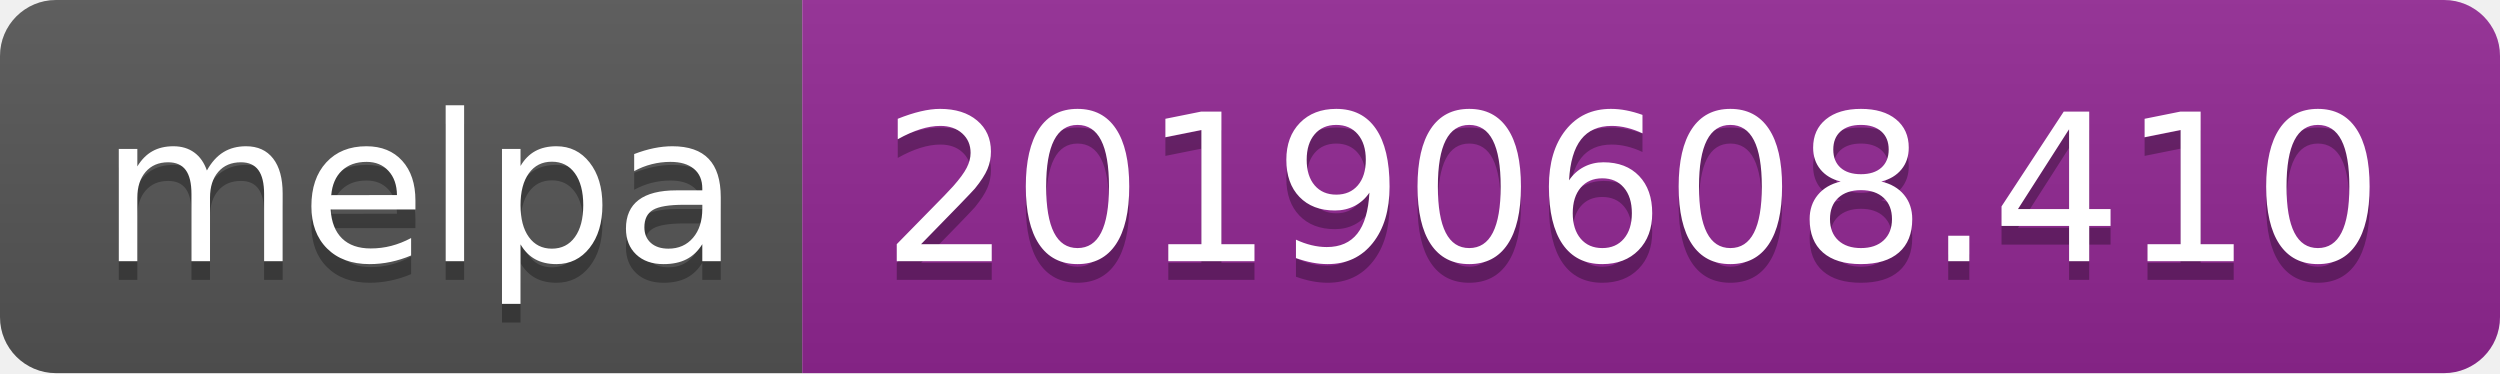
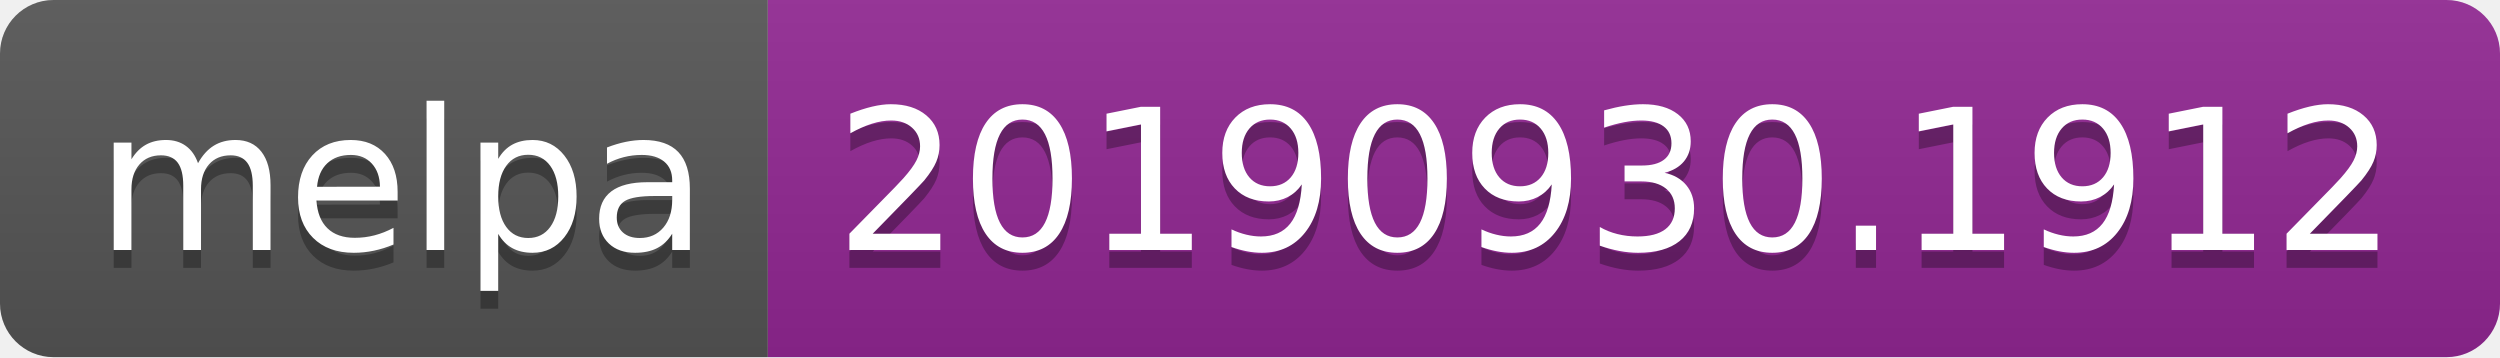
- <svg xmlns="http://www.w3.org/2000/svg" width="134" height="20">
+ <svg xmlns="http://www.w3.org/2000/svg" width="140" height="20">
  <linearGradient id="b" x2="0" y2="100%">
    <stop offset="0" stop-color="#bbb" stop-opacity=".1" />
    <stop offset="1" stop-opacity=".1" />
  </linearGradient>
  <clipPath id="a">
-     <rect width="134" height="20" rx="3" fill="#fff" />
+     <rect width="140" height="20" rx="3" fill="#fff" />
  </clipPath>
  <g clip-path="url(#a)">
    <path fill="#555" d="M0 0h43v20H0z" />
-     <path fill="#922793" d="M43 0h91v20H43z" />
-     <path fill="url(#b)" d="M0 0h134v20H0z" />
+     <path fill="#922793" d="M43 0h97v20H43z" />
+     <path fill="url(#b)" d="M0 0h140v20H0z" />
  </g>
  <g fill="#fff" text-anchor="middle" font-family="DejaVu Sans,Verdana,Geneva,sans-serif" font-size="110">
    <text x="225" y="150" fill="#010101" fill-opacity=".3" transform="scale(.1)" textLength="330">melpa</text>
    <text x="225" y="140" transform="scale(.1)" textLength="330">melpa</text>
-     <text x="875" y="150" fill="#010101" fill-opacity=".3" transform="scale(.1)" textLength="810">20190608.410</text>
-     <text x="875" y="140" transform="scale(.1)" textLength="810">20190608.410</text>
+     <text x="905" y="150" fill="#010101" fill-opacity=".3" transform="scale(.1)" textLength="870">20190930.1912</text>
+     <text x="905" y="140" transform="scale(.1)" textLength="870">20190930.1912</text>
  </g>
</svg>
